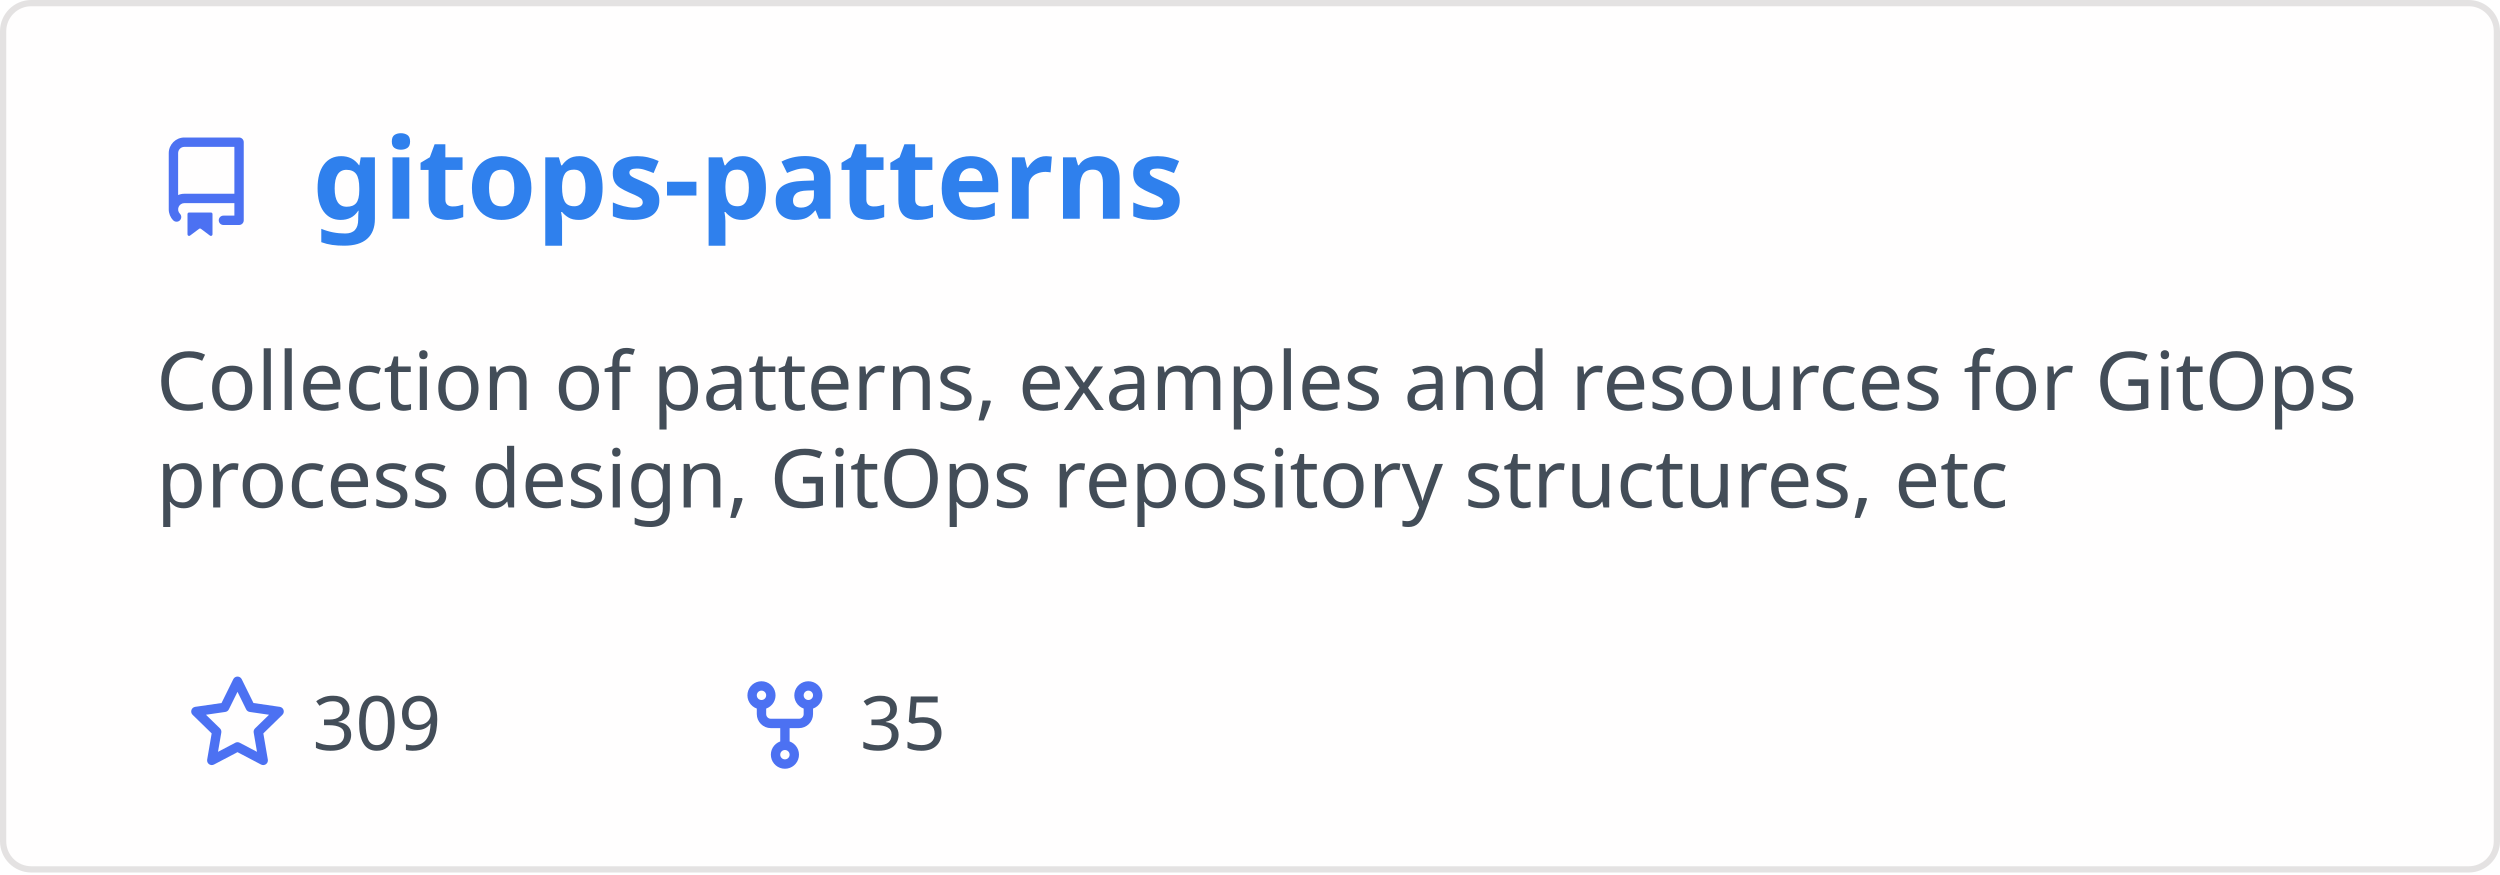
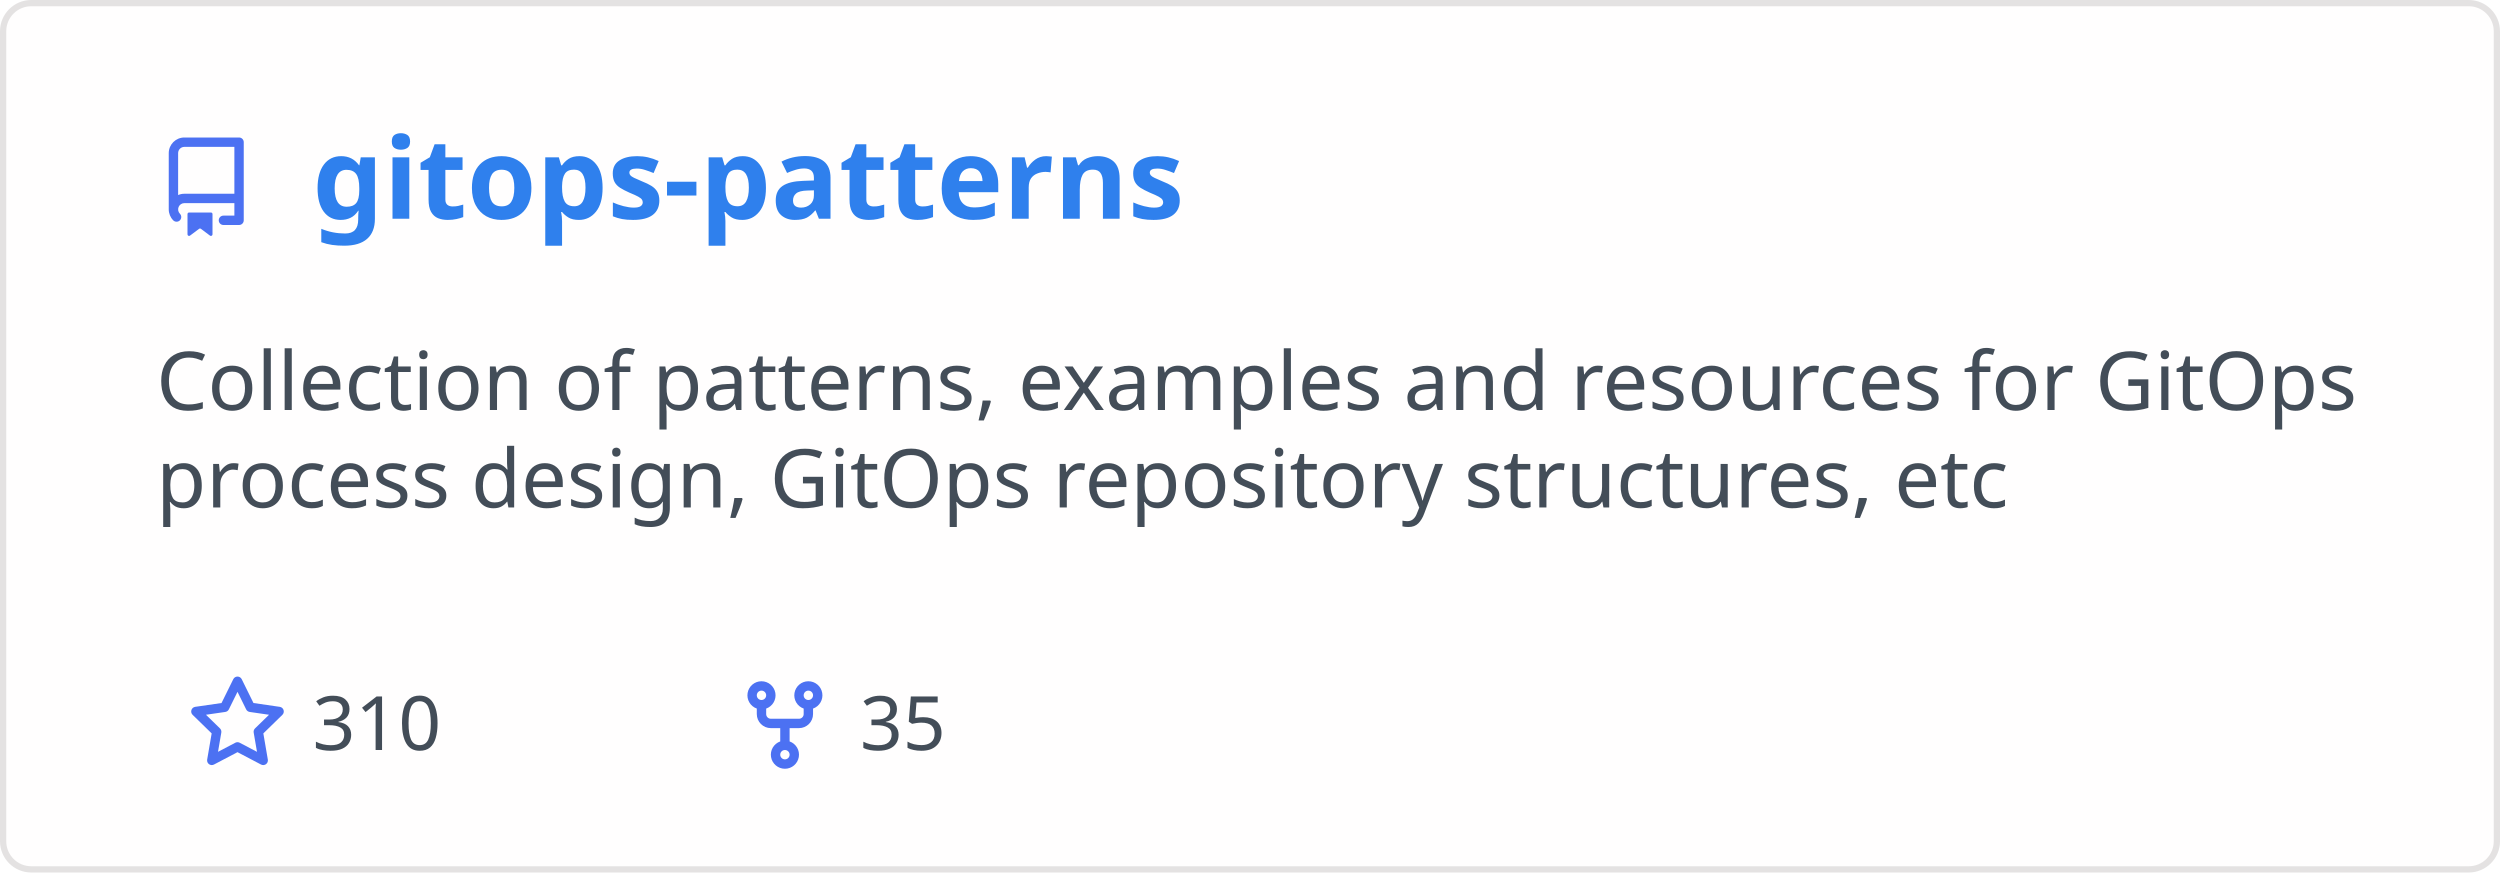
<svg xmlns="http://www.w3.org/2000/svg" width="400" height="140" viewBox="0 0 400 140" fill="none" role="img" aria-labelledby="descId">
  <style>
          .header {
            font: 600 18px 'Segoe UI', Ubuntu, Sans-Serif;
            fill: #2f80ed;
            animation: fadeInAnimation 0.8s ease-in-out forwards;
          }
          @supports(-moz-appearance: auto) {
            /* Selector detects Firefox */
            .header { font-size: 15.5px; }
          }
          
    .description { font: 400 13px 'Segoe UI', Ubuntu, Sans-Serif; fill: #434d58 }
    .gray { font: 400 12px 'Segoe UI', Ubuntu, Sans-Serif; fill: #434d58 }
    .icon { fill: #4c71f2 }
    .badge { font: 600 11px 'Segoe UI', Ubuntu, Sans-Serif; }
    .badge rect { opacity: 0.2 }
  

          
      /* Animations */
      @keyframes scaleInAnimation {
        from {
          transform: translate(-5px, 5px) scale(0);
        }
        to {
          transform: translate(-5px, 5px) scale(1);
        }
      }
      @keyframes fadeInAnimation {
        from {
          opacity: 0;
        }
        to {
          opacity: 1;
        }
      }
    
          * { animation-duration: 0s !important; animation-delay: 0s !important; }
        </style>
  <rect data-testid="card-bg" x="0.5" y="0.5" rx="4.5" height="99%" stroke="#e4e2e2" width="399" fill="#fffefe" stroke-opacity="1" />
  <g data-testid="card-title" transform="translate(25, 35)">
    <g transform="translate(0, 0)">
      <svg class="icon" x="0" y="-13" viewBox="0 0 16 16" version="1.1" width="16" height="16">
        <path fill-rule="evenodd" d="M2 2.5A2.5 2.5 0 014.5 0h8.75a.75.75 0 01.75.75v12.5a.75.75 0 01-.75.75h-2.5a.75.75 0 110-1.5h1.75v-2h-8a1 1 0 00-.714 1.7.75.75 0 01-1.072 1.05A2.495 2.495 0 012 11.5v-9zm10.5-1V9h-8c-.356 0-.694.074-1 .208V2.5a1 1 0 011-1h8zM5 12.25v3.25a.25.25 0 00.4.2l1.45-1.087a.25.25 0 01.3 0L8.6 15.7a.25.25 0 00.4-.2v-3.25a.25.25 0 00-.25-.25h-3.5a.25.25 0 00-.25.25z" />
      </svg>
    </g>
    <g transform="translate(25, 0)">
      <text x="0" y="0" class="header" data-testid="header">gitops-patterns</text>
    </g>
  </g>
  <g data-testid="main-card-body" transform="translate(0, 55)">
    <text class="description" x="25" y="-5">
      <tspan dy="1.2em" x="25">Collection of patterns, examples and resources for GitOps</tspan>
      <tspan dy="1.2em" x="25">process design, GitOps repository structures, etc</tspan>
    </text>
    <g transform="translate(30, 65)">
      <g transform="translate(0, 0)">
        <g transform="translate(0, 0)">
          <svg class="icon" y="-12" viewBox="0 0 16 16" version="1.1" width="16" height="16">
            <path fill-rule="evenodd" d="M8 .25a.75.75 0 01.673.418l1.882 3.815 4.21.612a.75.75 0 01.416 1.279l-3.046 2.97.719 4.192a.75.75 0 01-1.088.791L8 12.347l-3.766 1.98a.75.75 0 01-1.088-.79l.72-4.194L.818 6.374a.75.75 0 01.416-1.28l4.21-.611L7.327.668A.75.75 0 018 .25zm0 2.445L6.615 5.5a.75.75 0 01-.564.41l-3.097.45 2.24 2.184a.75.75 0 01.216.664l-.528 3.084 2.769-1.456a.75.75 0 01.698 0l2.77 1.456-.53-3.084a.75.75 0 01.216-.664l2.24-2.183-3.096-.45a.75.75 0 01-.564-.41L8 2.694v.001z" />
          </svg>
        </g>
        <g transform="translate(20, 0)">
-           <text data-testid="stargazers" class="gray">309</text>
+           <text data-testid="stargazers" class="gray">310</text>
        </g>
      </g>
      <g transform="translate(87.5875, 0)">
        <g transform="translate(0, 0)">
          <svg class="icon" y="-12" viewBox="0 0 16 16" version="1.1" width="16" height="16">
            <path fill-rule="evenodd" d="M5 3.25a.75.75 0 11-1.5 0 .75.75 0 011.5 0zm0 2.122a2.25 2.25 0 10-1.5 0v.878A2.25 2.25 0 005.75 8.5h1.5v2.128a2.251 2.251 0 101.5 0V8.5h1.5a2.25 2.25 0 002.25-2.25v-.878a2.25 2.25 0 10-1.5 0v.878a.75.75 0 01-.75.75h-4.5A.75.75 0 015 6.25v-.878zm3.75 7.378a.75.75 0 11-1.5 0 .75.75 0 011.5 0zm3-8.75a.75.75 0 100-1.5.75.75 0 000 1.5z" />
          </svg>
        </g>
        <g transform="translate(20, 0)">
          <text data-testid="forkcount" class="gray">35</text>
        </g>
      </g>
    </g>
  </g>
</svg>
